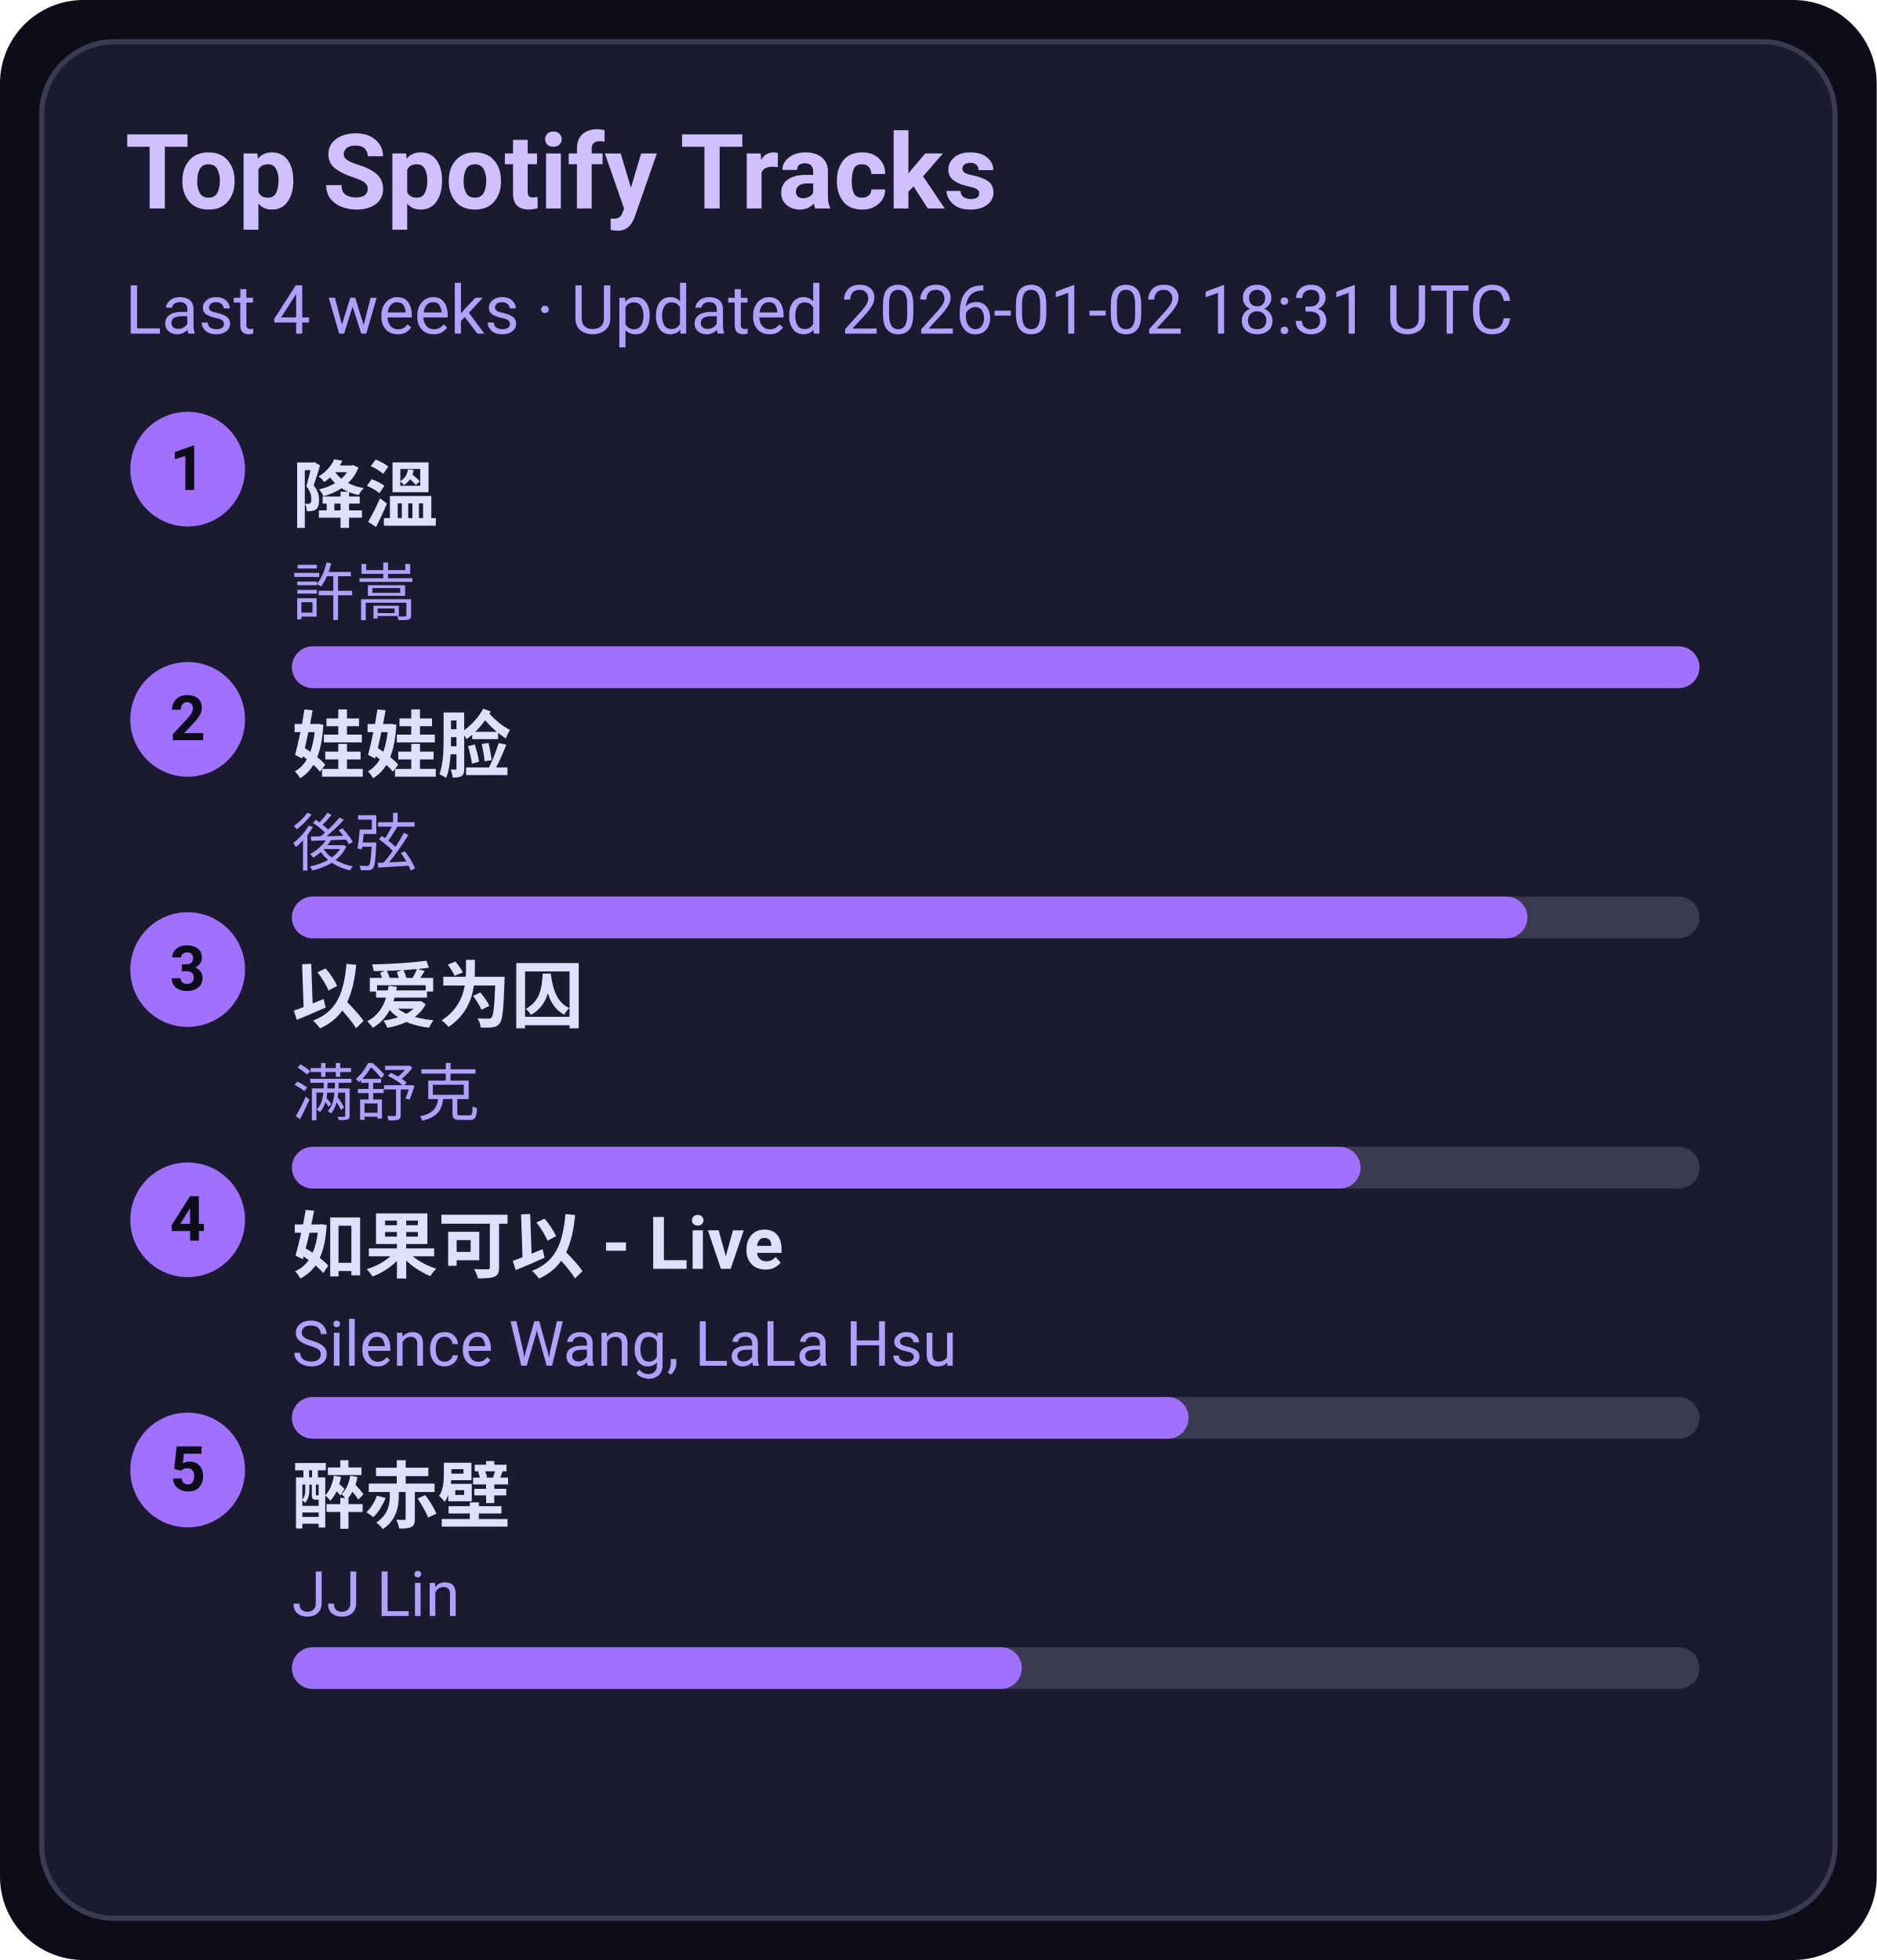
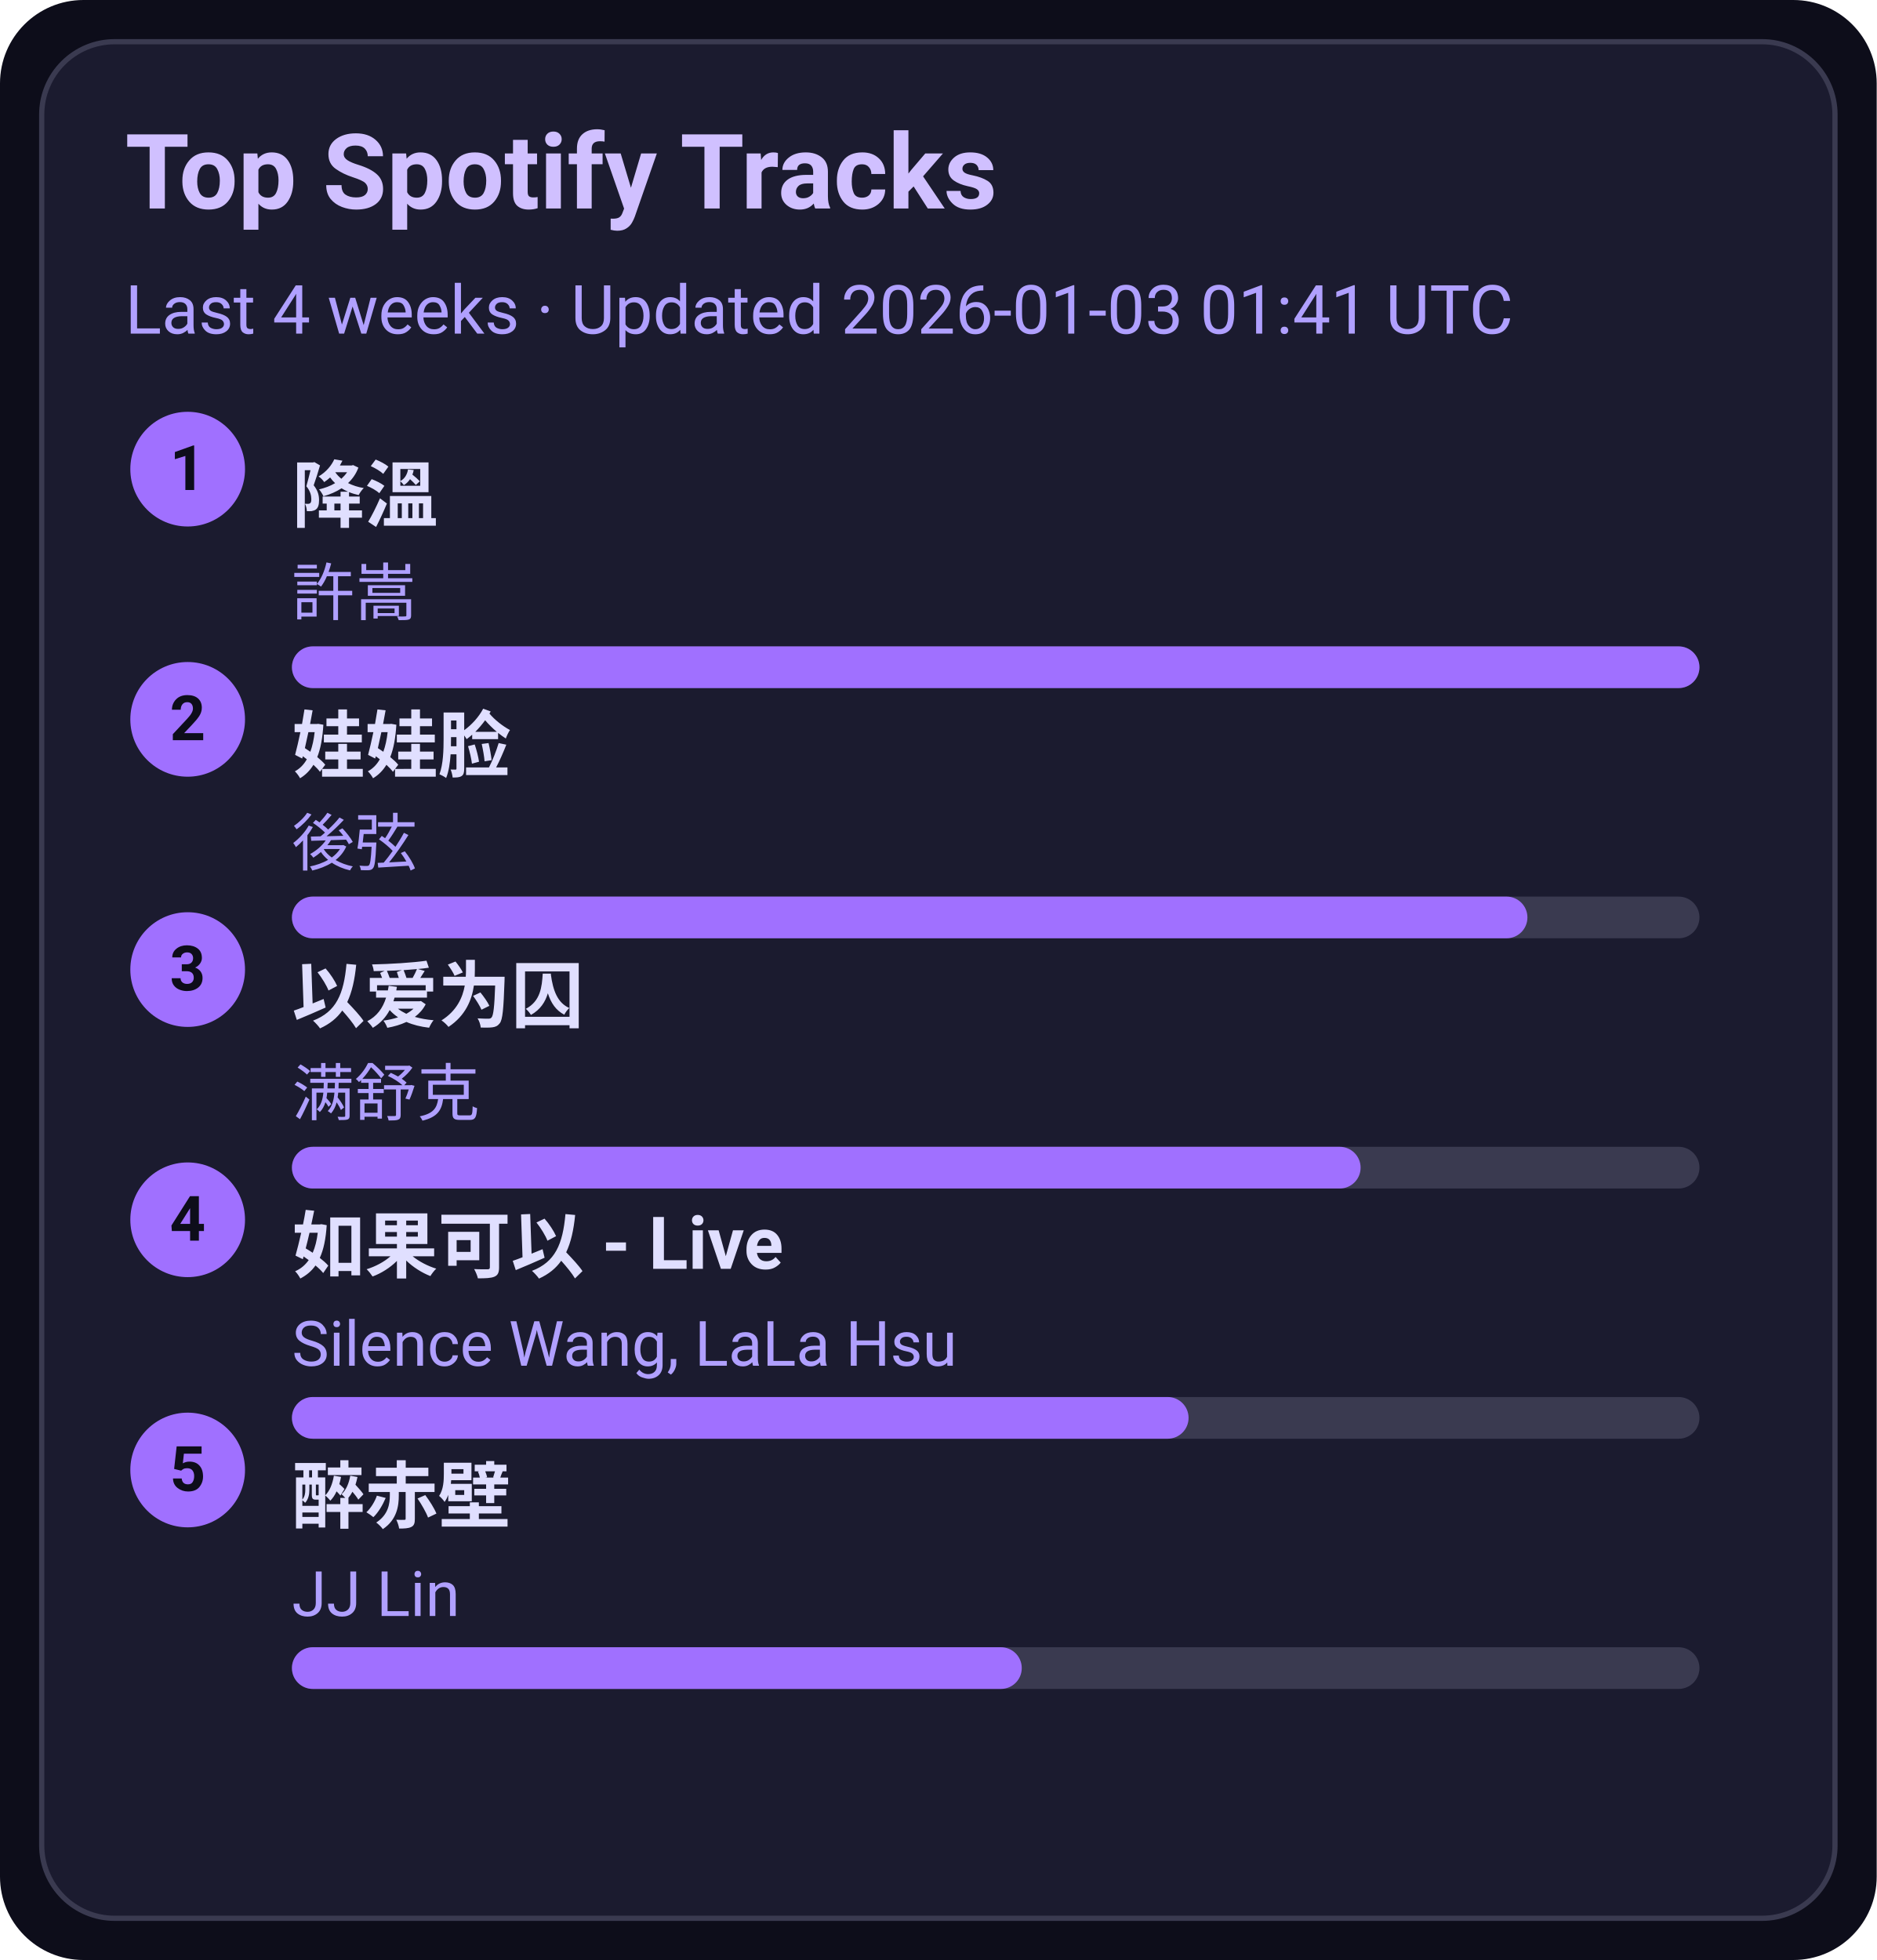
<svg xmlns="http://www.w3.org/2000/svg" width="360" height="376" viewBox="0 0 360 376">
  <style>text{font-family:-apple-system,BlinkMacSystemFont,Segoe UI,Roboto,Ubuntu,Helvetica Neue,Arial,Noto Sans,sans-serif}</style>
  <rect width="360" height="376" rx="16" fill="#0d0d1a" />
  <rect x="8" y="8" width="344" height="360" rx="14" fill="#1b1b2f" stroke="#3a3a50" />
  <text x="24" y="40" font-size="20" fill="#d0c0ff" font-weight="600">Top Spotify Tracks</text>
-   <text x="24" y="64" font-size="13" fill="#b0a0ff">Last 4 weeks · Updated 2026-01-02 18:31 UTC</text>
+   <text x="24" y="64" font-size="13" fill="#b0a0ff">Last 4 weeks · Updated 2026-01-03 01:41 UTC</text>
  <circle cx="36" cy="90" r="11" fill="#a070ff" />
  <text x="36" y="94" text-anchor="middle" font-size="12" fill="#0d0d1a" font-weight="700">1</text>
  <a href="https://open.spotify.com/track/2q9uhrOfyOnBa3oWR1PfYT" target="_blank" rel="noopener noreferrer">
    <text x="56" y="100" font-size="14" fill="#e0dfff" font-weight="600">降溫</text>
  </a>
  <text x="56" y="118" font-size="12" fill="#b0a0ff">許嵩</text>
  <rect x="56" y="124" width="270" height="8" rx="4" fill="#3a3a50" />
  <rect x="56" y="124" width="270" height="8" rx="4" fill="#a070ff" />
  <circle cx="36" cy="138" r="11" fill="#a070ff" />
  <text x="36" y="142" text-anchor="middle" font-size="12" fill="#0d0d1a" font-weight="700">2</text>
  <a href="https://open.spotify.com/track/08ouEICweFmqfgPJnRIQkE" target="_blank" rel="noopener noreferrer">
    <text x="56" y="148" font-size="14" fill="#e0dfff" font-weight="600">娃娃脸</text>
  </a>
  <text x="56" y="166" font-size="12" fill="#b0a0ff">後弦</text>
  <rect x="56" y="172" width="270" height="8" rx="4" fill="#3a3a50" />
  <rect x="56" y="172" width="237" height="8" rx="4" fill="#a070ff" />
  <circle cx="36" cy="186" r="11" fill="#a070ff" />
  <text x="36" y="190" text-anchor="middle" font-size="12" fill="#0d0d1a" font-weight="700">3</text>
  <a href="https://open.spotify.com/track/0RW2LEfGQK5BaIho6sSLqf" target="_blank" rel="noopener noreferrer">
    <text x="56" y="196" font-size="14" fill="#e0dfff" font-weight="600">以爱为囚</text>
  </a>
  <text x="56" y="214" font-size="12" fill="#b0a0ff">满舒克</text>
  <rect x="56" y="220" width="270" height="8" rx="4" fill="#3a3a50" />
  <rect x="56" y="220" width="205" height="8" rx="4" fill="#a070ff" />
  <circle cx="36" cy="234" r="11" fill="#a070ff" />
  <text x="36" y="238" text-anchor="middle" font-size="12" fill="#0d0d1a" font-weight="700">4</text>
  <a href="https://open.spotify.com/track/6IF65dJzfmPcX7jwDegwoo" target="_blank" rel="noopener noreferrer">
    <text x="56" y="244" font-size="14" fill="#e0dfff" font-weight="600">如果可以 - Live</text>
  </a>
  <text x="56" y="262" font-size="12" fill="#b0a0ff">Silence Wang, LaLa Hsu</text>
  <rect x="56" y="268" width="270" height="8" rx="4" fill="#3a3a50" />
  <rect x="56" y="268" width="172" height="8" rx="4" fill="#a070ff" />
  <circle cx="36" cy="282" r="11" fill="#a070ff" />
  <text x="36" y="286" text-anchor="middle" font-size="12" fill="#0d0d1a" font-weight="700">5</text>
  <a href="https://open.spotify.com/track/69lAYqbyHL1A0gctdLd9WV" target="_blank" rel="noopener noreferrer">
    <text x="56" y="292" font-size="14" fill="#e0dfff" font-weight="600">醉赤壁</text>
  </a>
  <text x="56" y="310" font-size="12" fill="#b0a0ff">JJ Lin</text>
  <rect x="56" y="316" width="270" height="8" rx="4" fill="#3a3a50" />
  <rect x="56" y="316" width="140" height="8" rx="4" fill="#a070ff" />
</svg>
